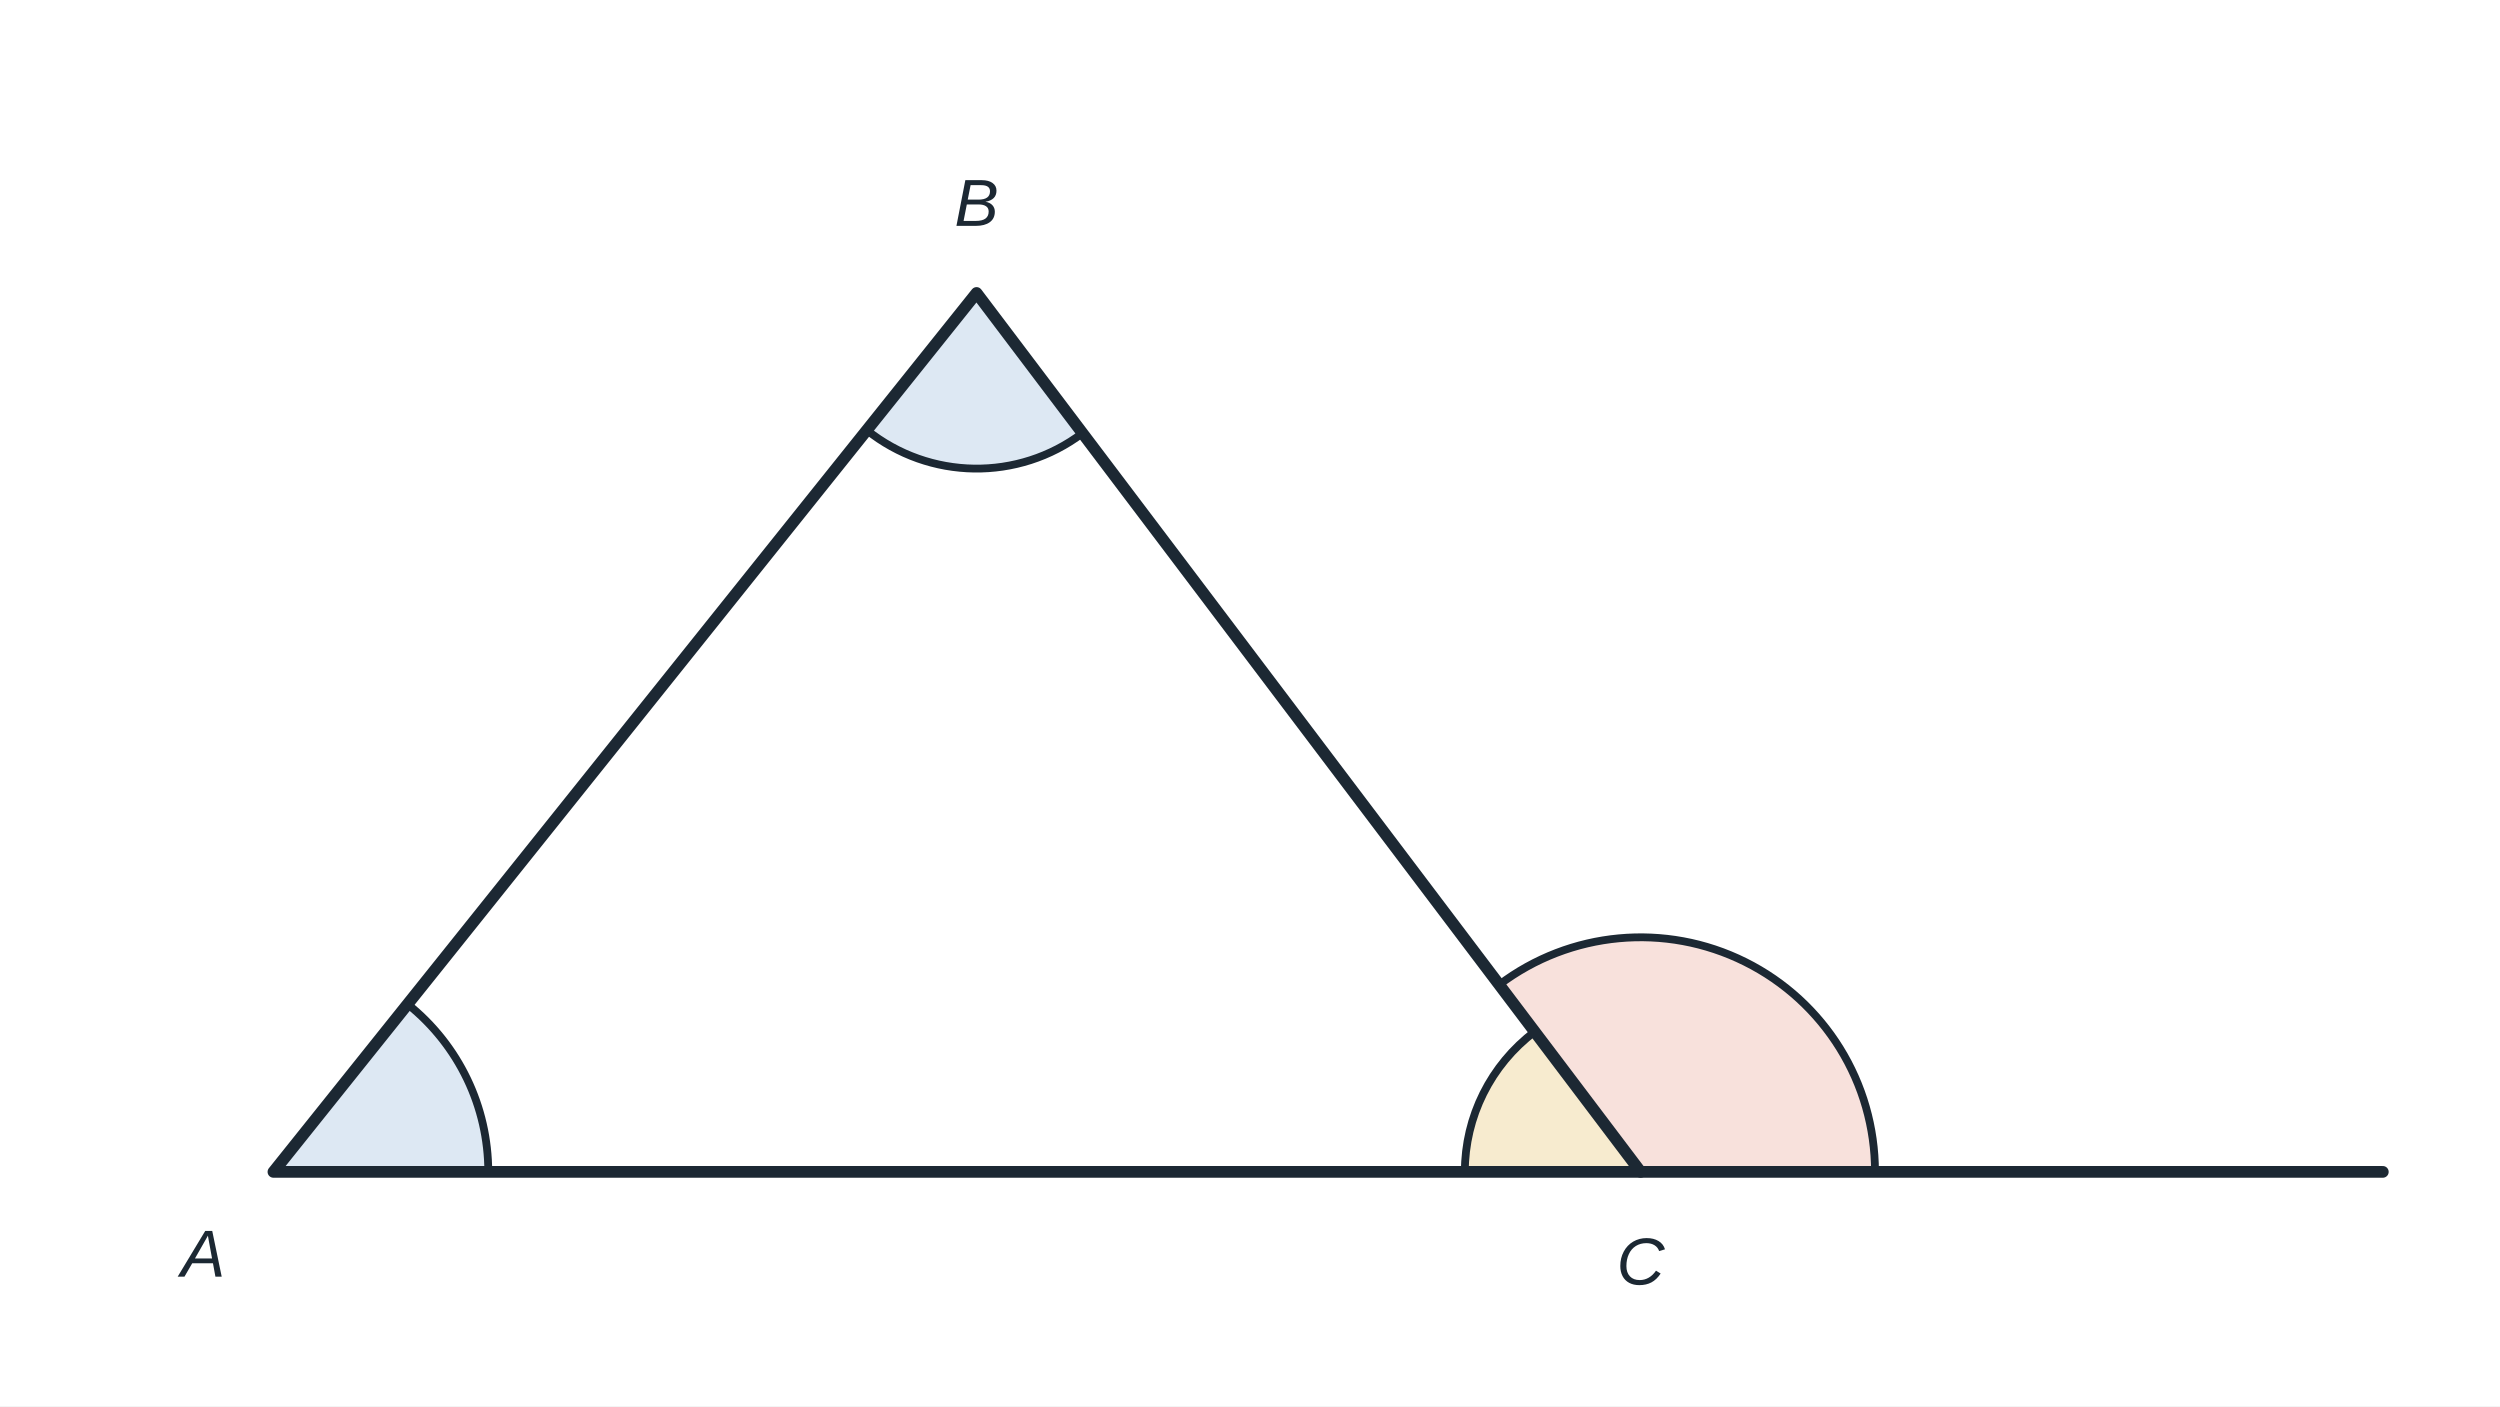
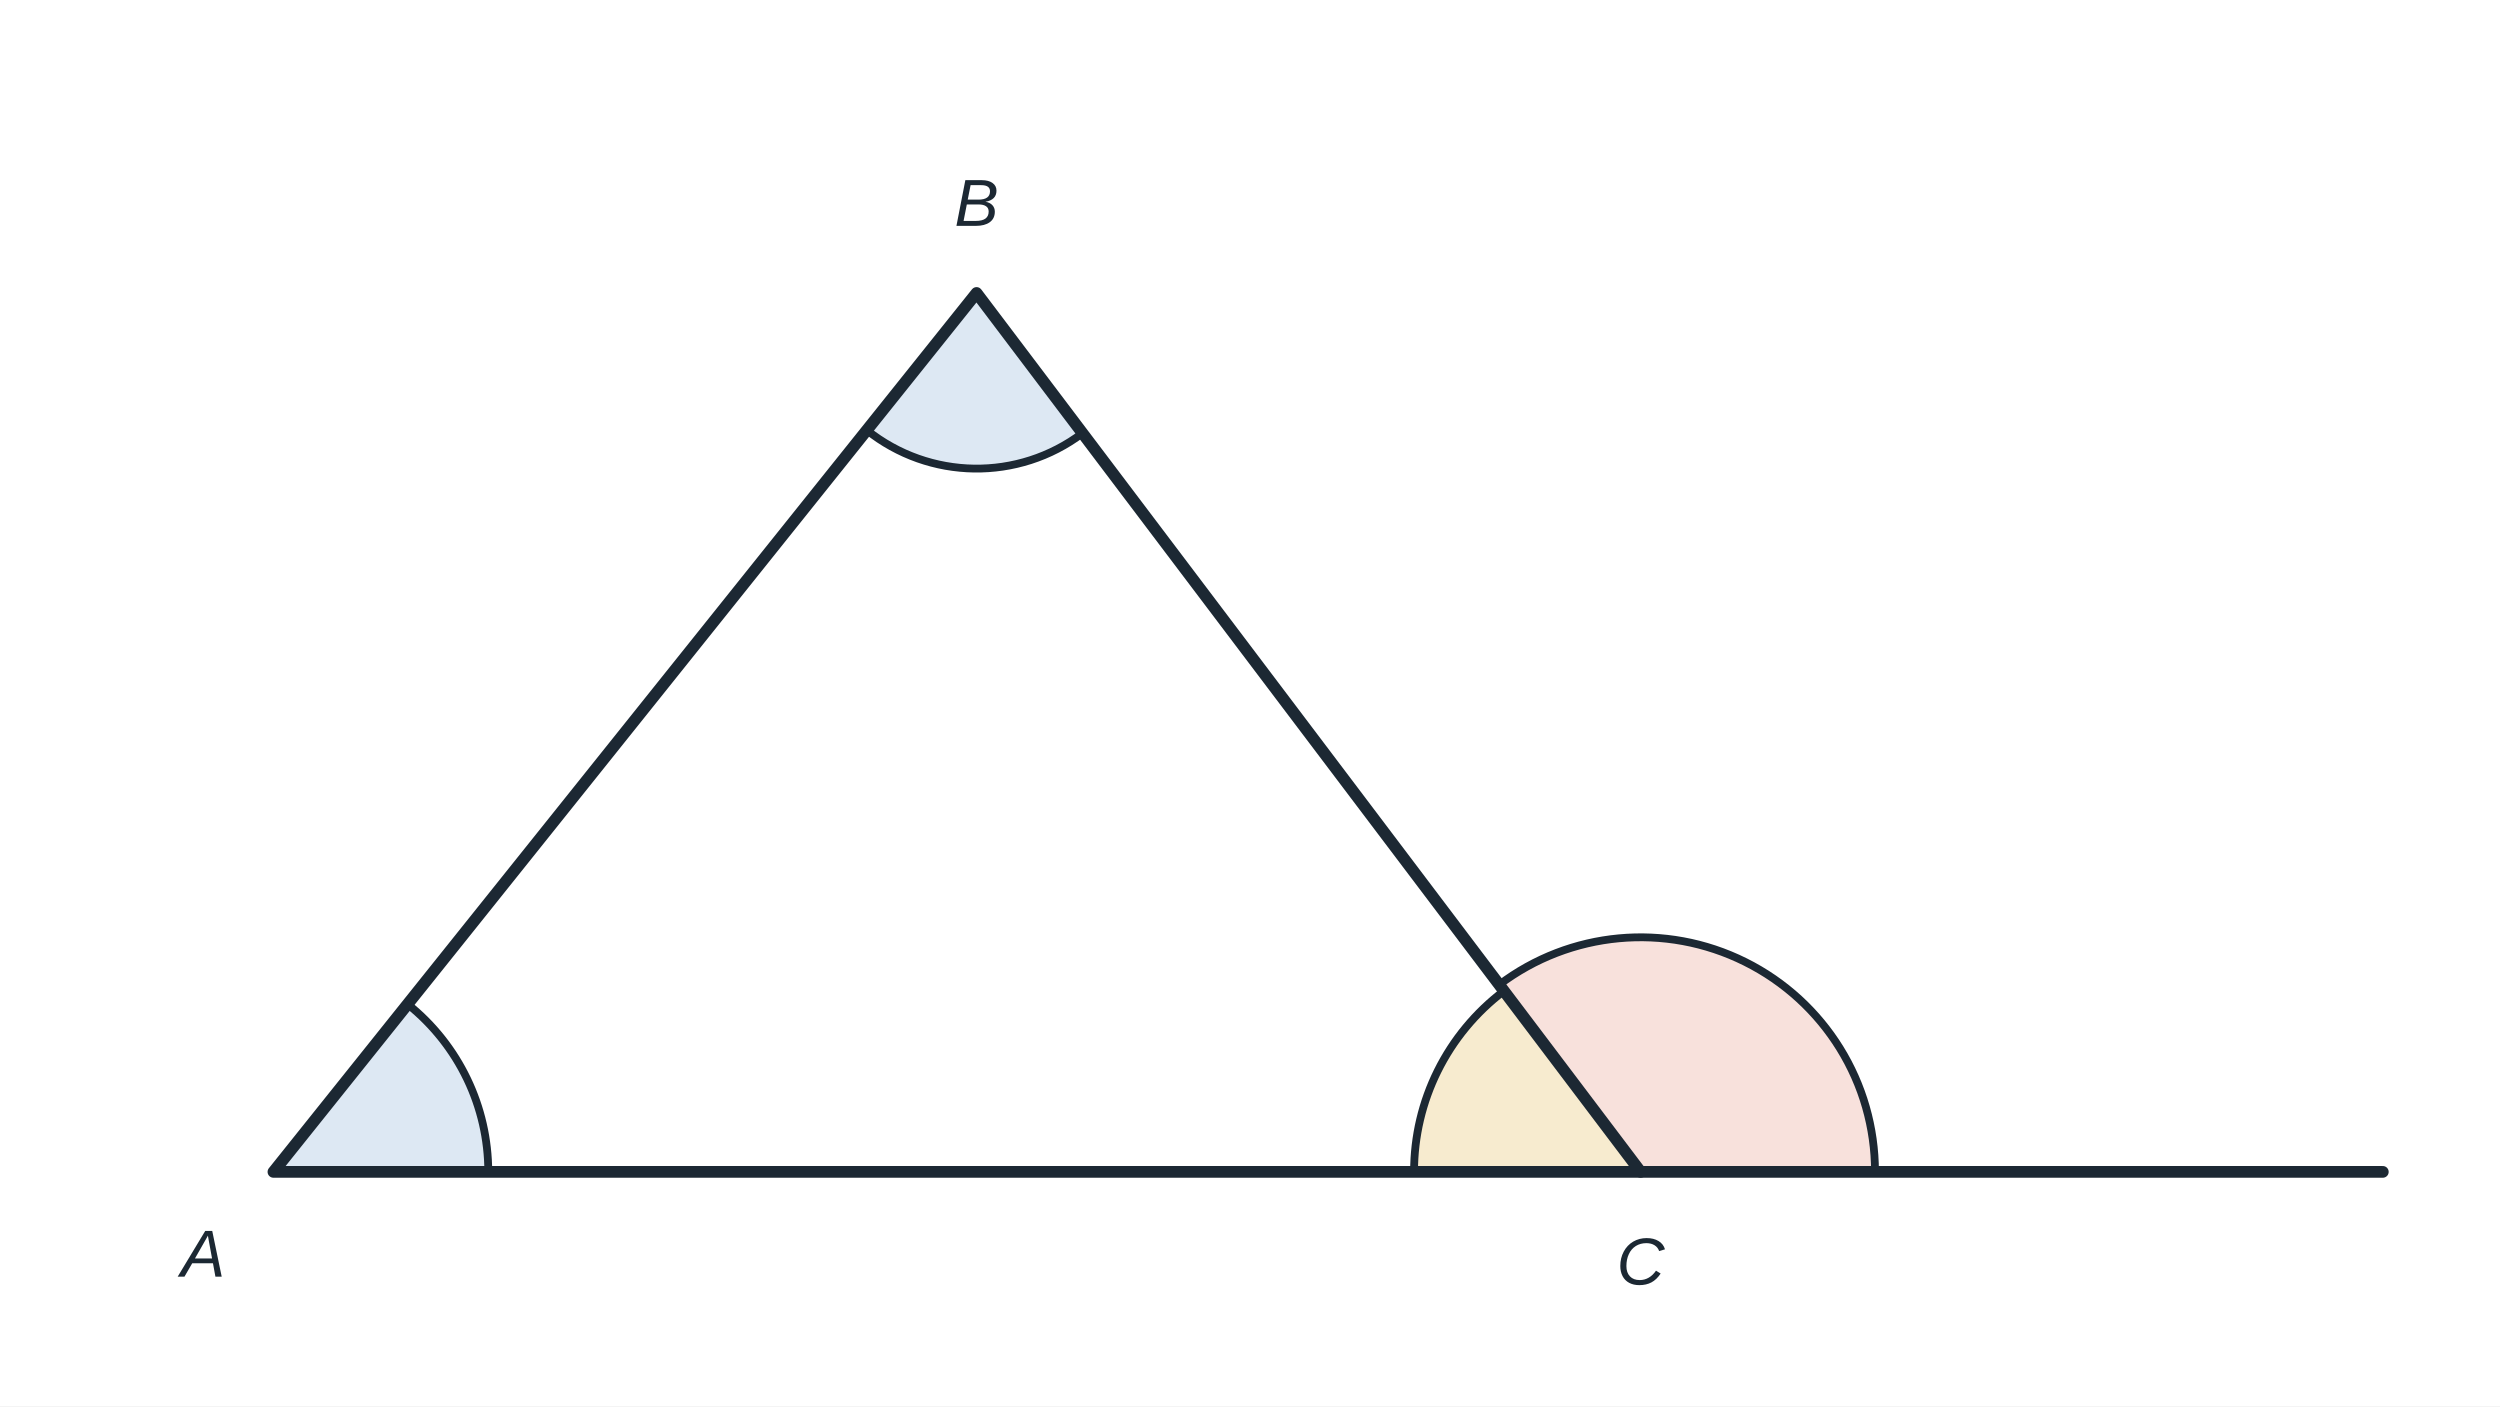
<svg xmlns="http://www.w3.org/2000/svg" viewBox="0 0 640 360" width="640" height="360" role="img">
  <rect x="0" y="0" width="640" height="360" fill="#ffffff" />
  <path d="M70.0,300.0 L125.0,300.0 A55,55 0 0 0 104.4,257.1 Z" fill="#dde8f3" stroke="none" />
  <path d="M125.0,300.0 A55,55 0 0 0 104.4,257.1" fill="none" stroke="#1c2833" stroke-width="2" />
  <path d="M250.0,75.0 L221.9,110.1 A45,45 0 0 0 277.1,110.9 Z" fill="#dde8f3" stroke="none" />
  <path d="M221.9,110.1 A45,45 0 0 0 277.1,110.9" fill="none" stroke="#1c2833" stroke-width="2" />
-   <path d="M420.0,300.0 L375.0,300.0 A45,45 0 0 1 392.9,264.1 Z" fill="#f7ebcf" stroke="none" />
-   <path d="M375.0,300.0 A45,45 0 0 1 392.9,264.1" fill="none" stroke="#1c2833" stroke-width="2" />
+   <path d="M420.0,300.0 L362.0,300.0 A58,58 0 0 1 385.0,253.7 Z" fill="#f7ebcf" stroke="none" />
+   <path d="M362.0,300.0 A58,58 0 0 1 385.0,253.7" fill="none" stroke="#1c2833" stroke-width="2" />
  <path d="M420.0,300.0 L480.0,300.0 A60,60 0 0 0 383.8,252.1 Z" fill="#f8e1dc" stroke="none" />
  <path d="M480.0,300.0 A60,60 0 0 0 383.8,252.1" fill="none" stroke="#1c2833" stroke-width="2" />
  <polygon points="70.0,300.0 250.0,75.0 420.0,300.0" fill="none" stroke="#1c2833" stroke-width="3" stroke-linejoin="round" />
  <line x1="420.0" y1="300.0" x2="610.0" y2="300.0" stroke="#1c2833" stroke-width="3" stroke-linecap="round" />
  <circle cx="610.0" cy="300.0" r="0" fill="#1c2833" />
  <text x="52.0" y="322.0" font-family="Arial, Helvetica, sans-serif" font-size="17" fill="#1c2833" text-anchor="middle" dominant-baseline="middle" font-weight="normal" font-style="italic">A</text>
  <text x="250.0" y="53.0" font-family="Arial, Helvetica, sans-serif" font-size="17" fill="#1c2833" text-anchor="middle" dominant-baseline="middle" font-weight="normal" font-style="italic">B</text>
  <text x="420.0" y="324.0" font-family="Arial, Helvetica, sans-serif" font-size="17" fill="#1c2833" text-anchor="middle" dominant-baseline="middle" font-weight="normal" font-style="italic">C</text>
</svg>
